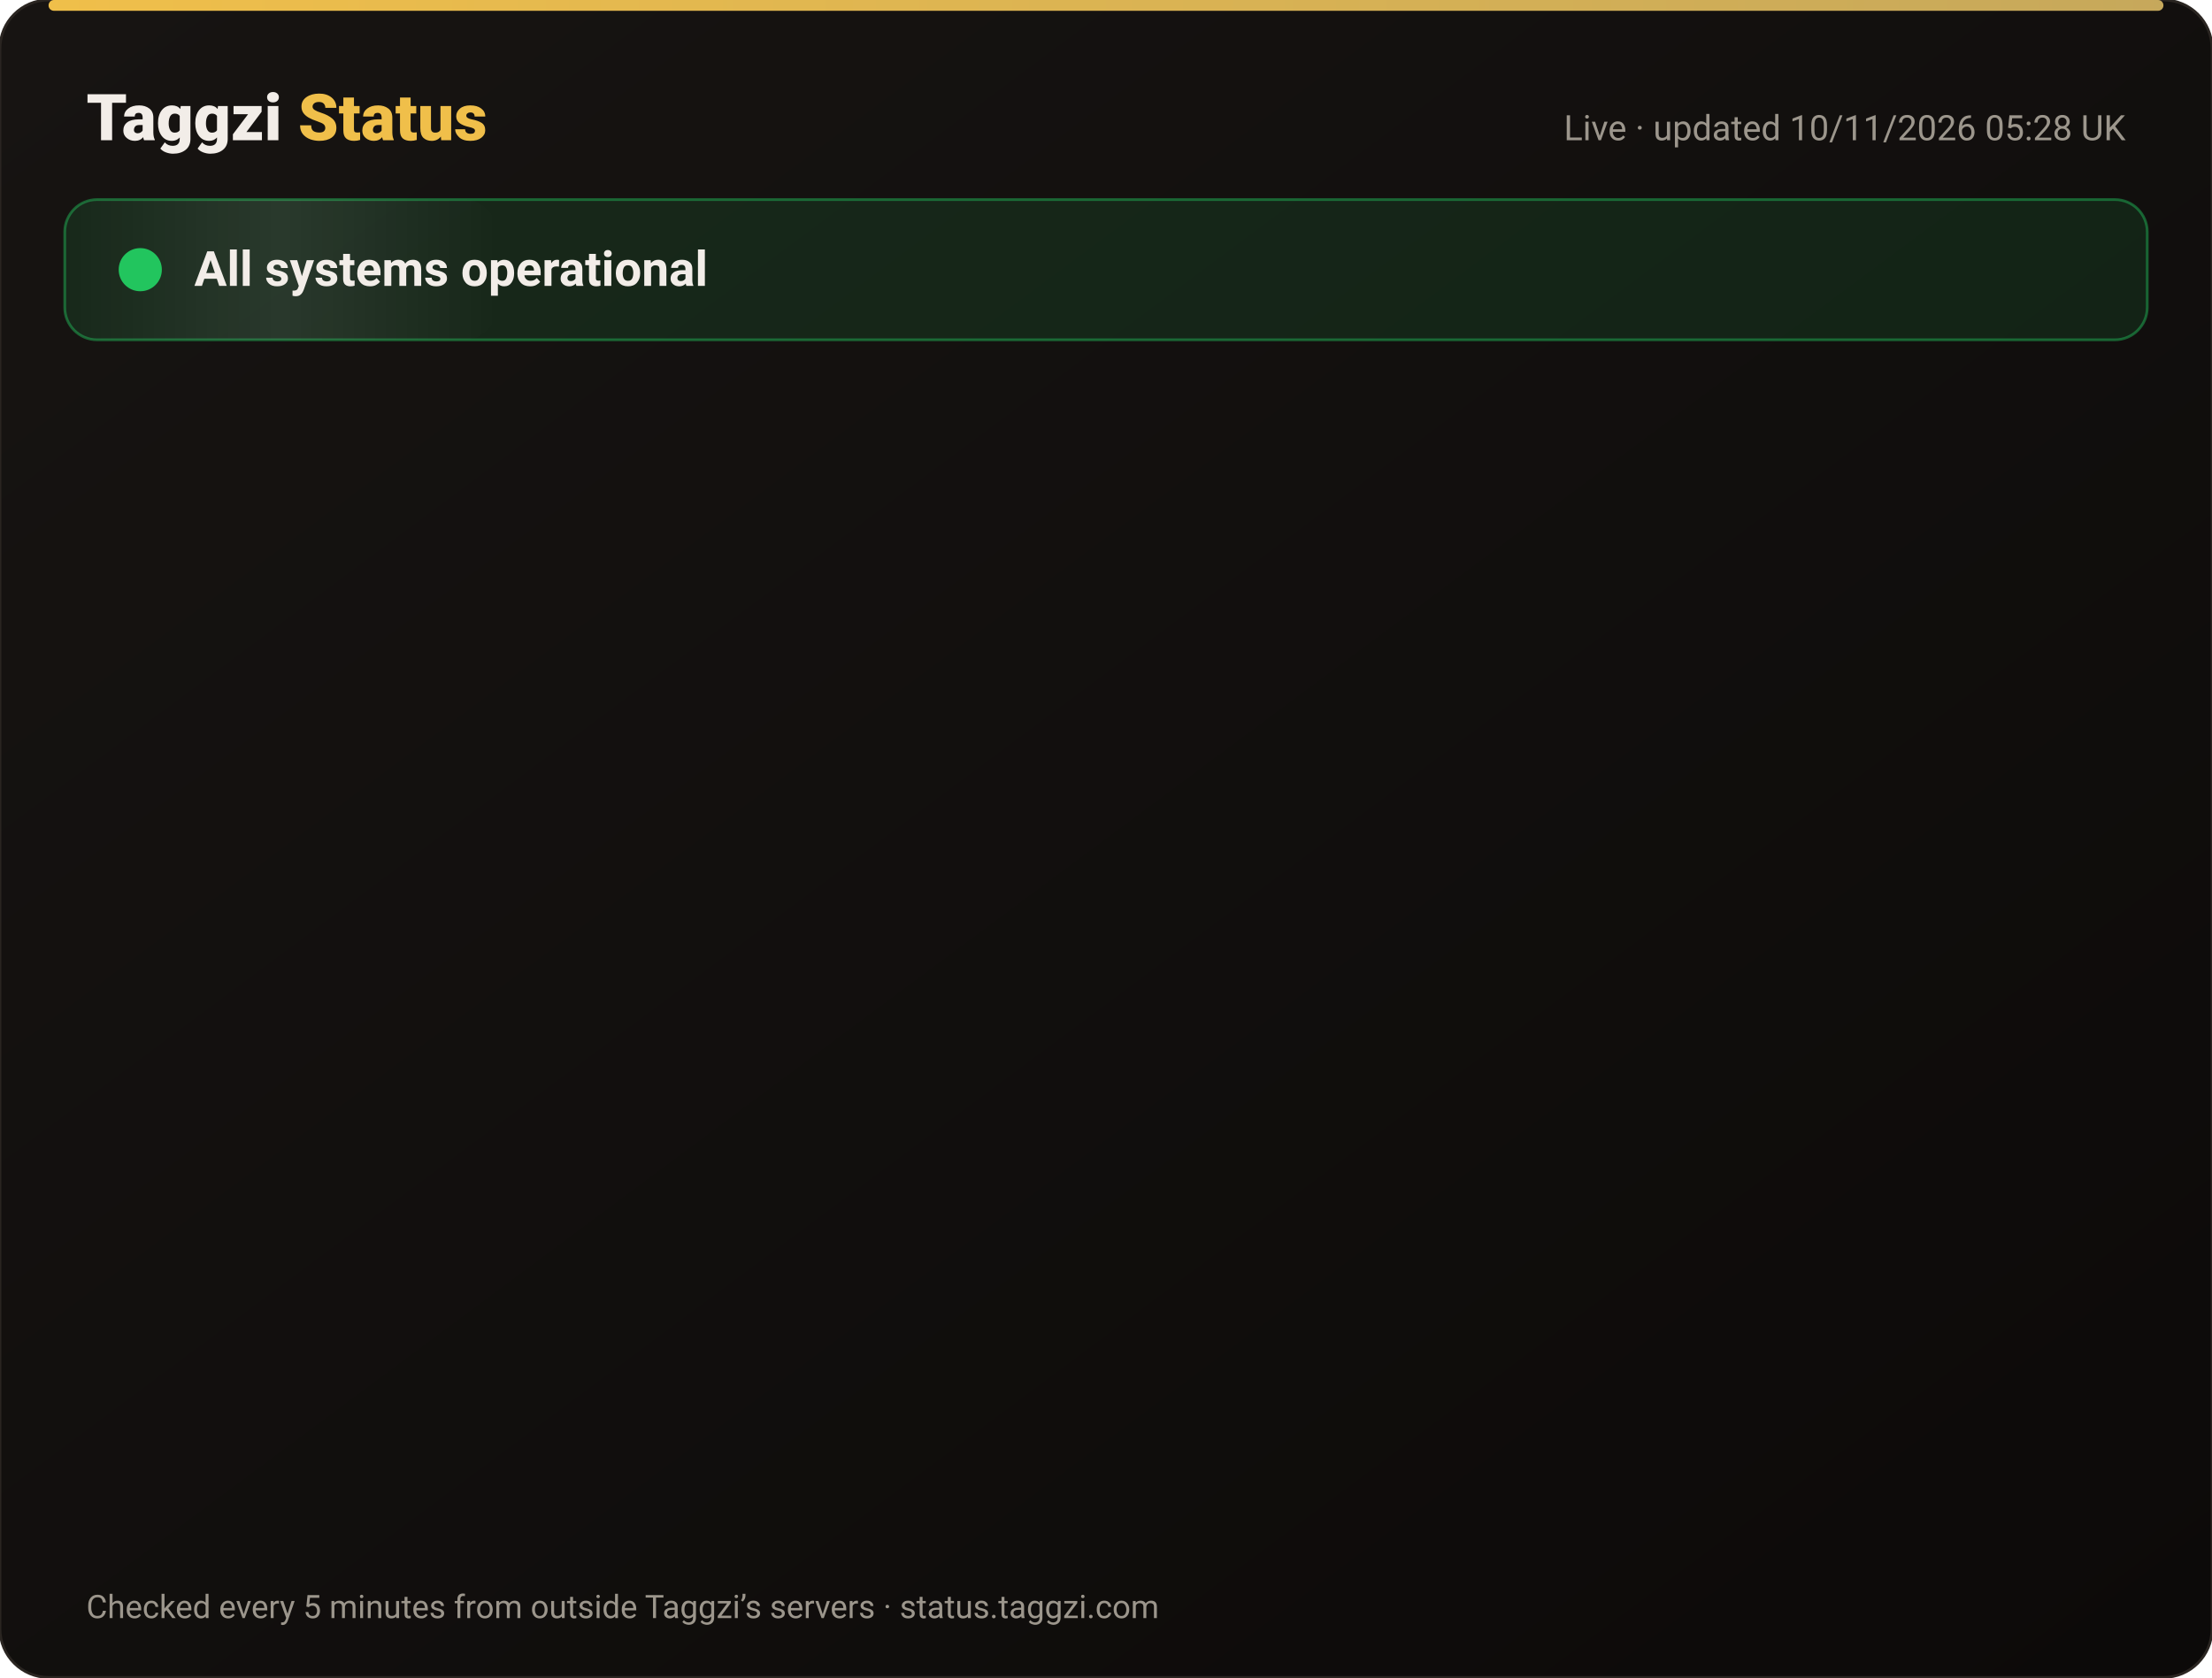
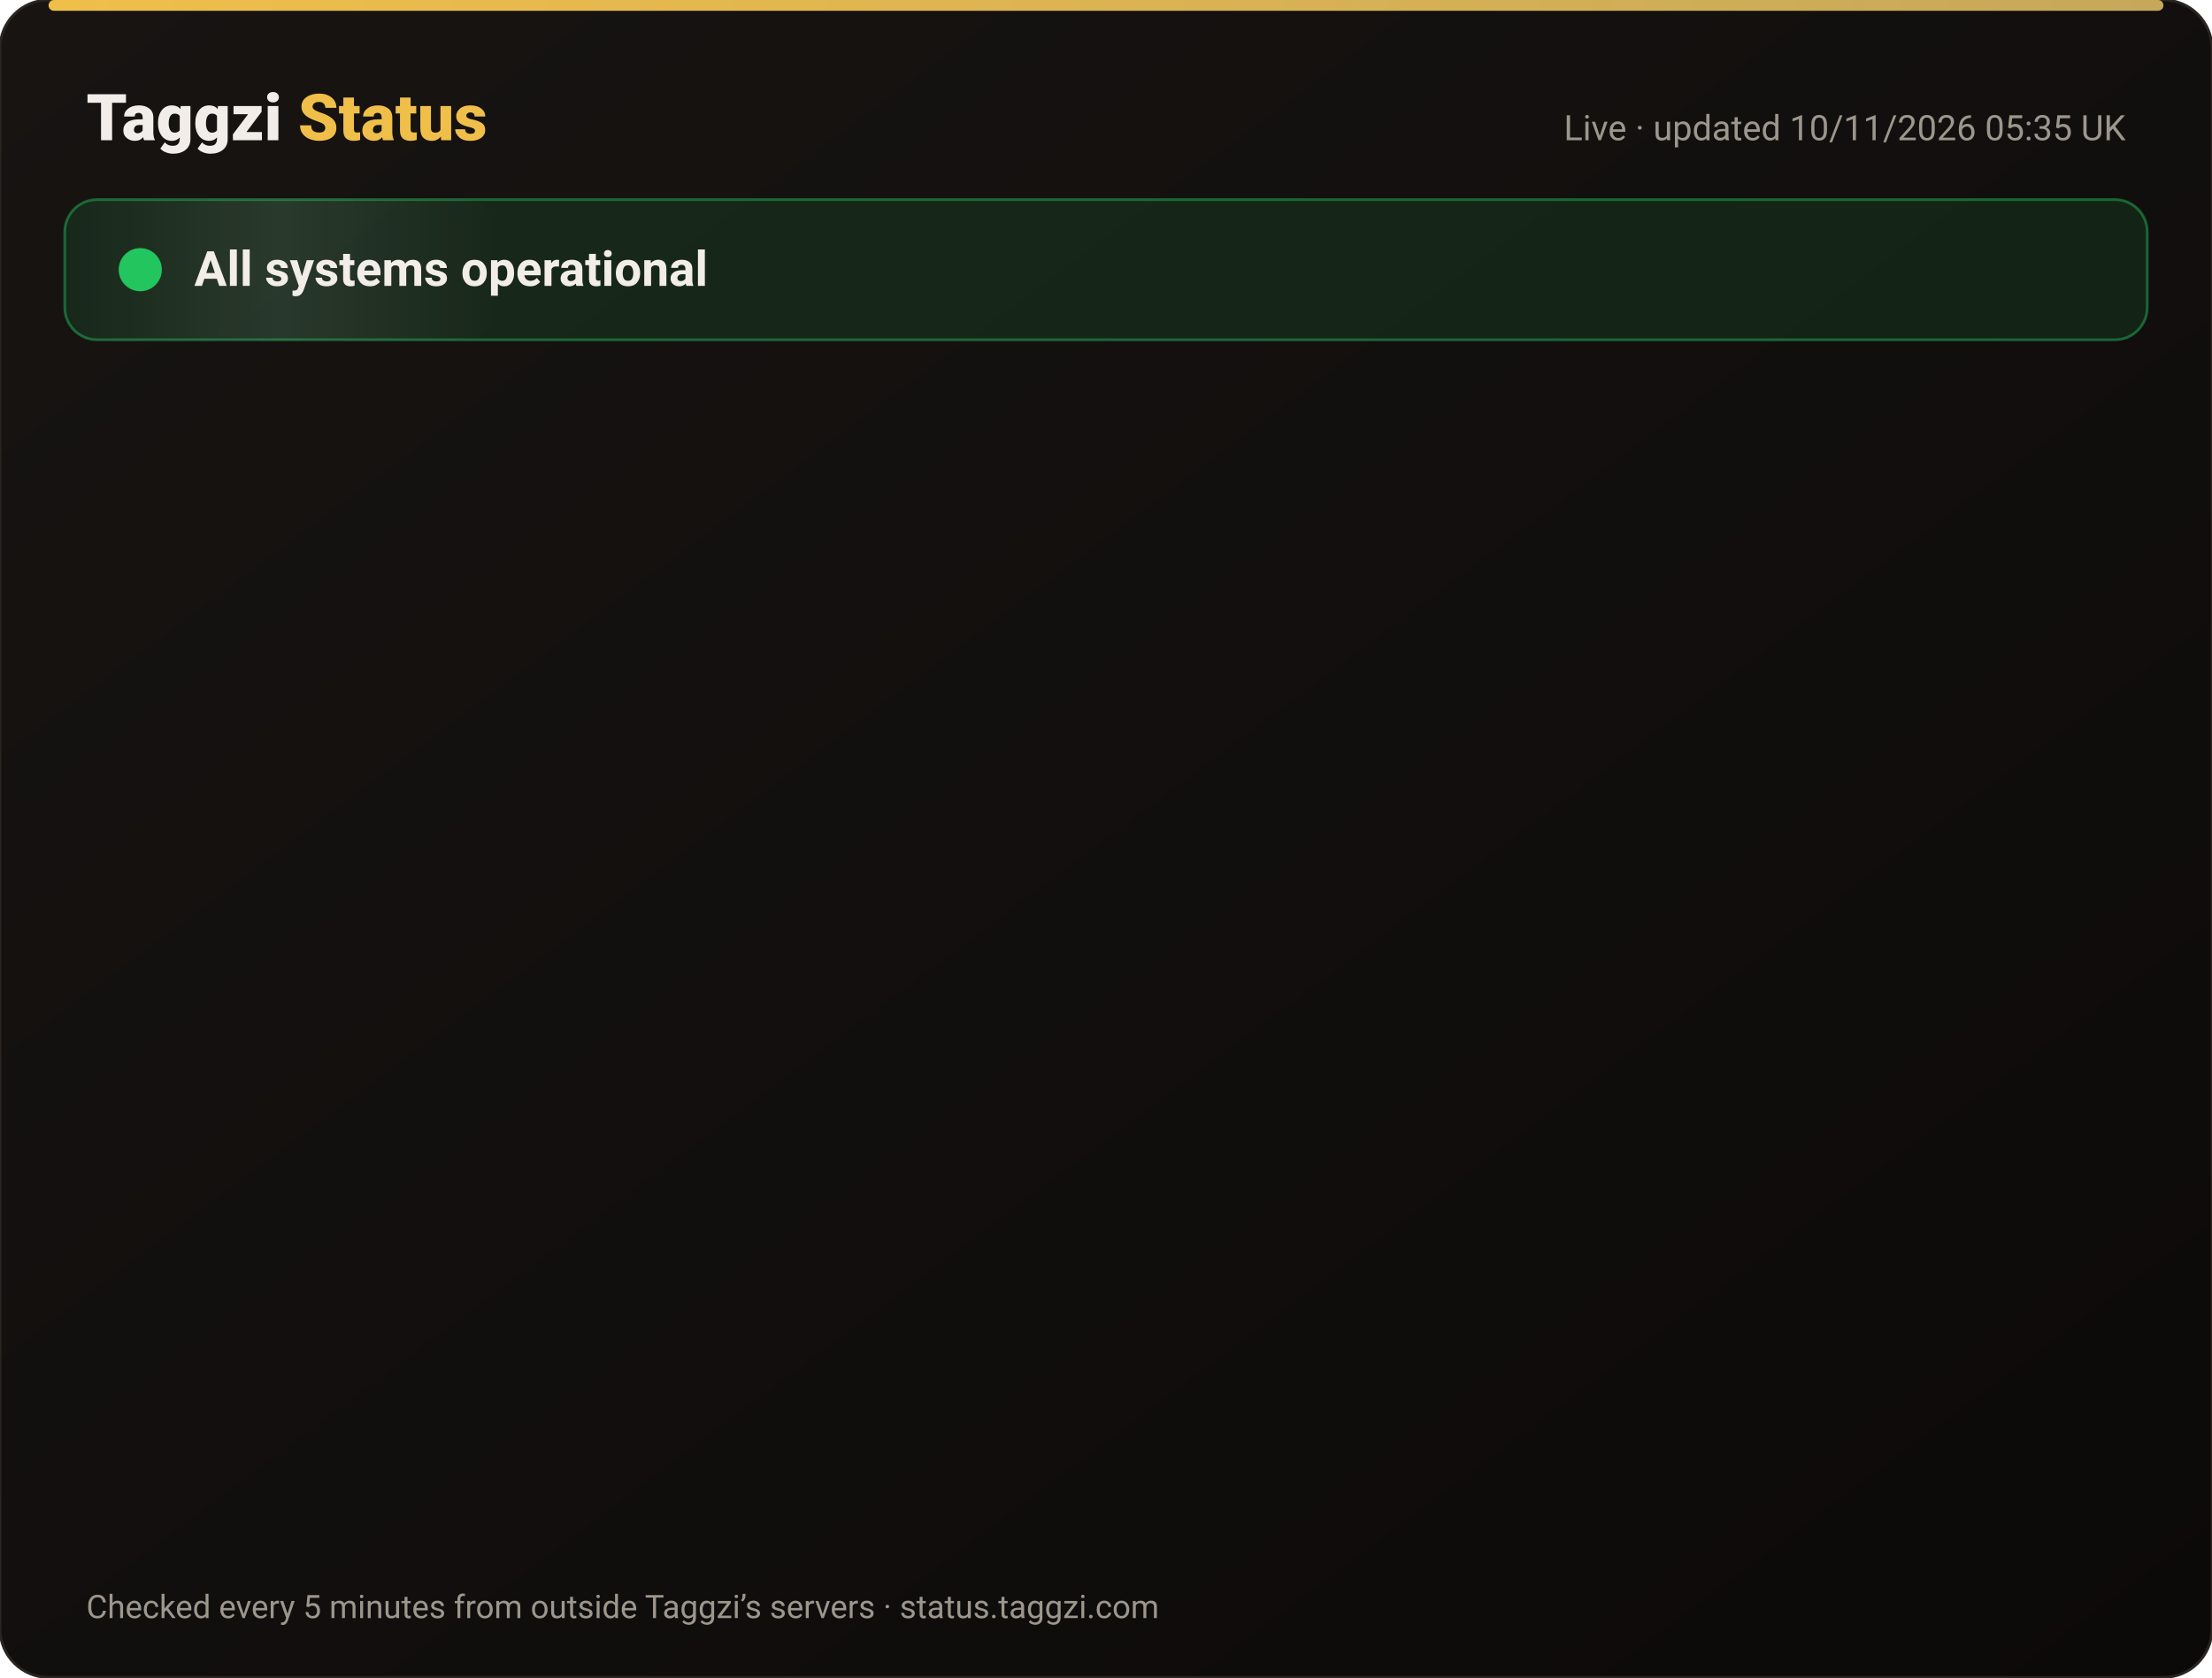
<svg xmlns="http://www.w3.org/2000/svg" width="820" height="622" viewBox="0 0 820 622" font-family="-apple-system,Segoe UI,Roboto,Helvetica,Arial,sans-serif">
  <defs>
    <linearGradient id="bg" x1="0" y1="0" x2="1" y2="1">
      <stop offset="0" stop-color="#171412" />
      <stop offset="1" stop-color="#0C0A09" />
    </linearGradient>
    <linearGradient id="gold" x1="0" x2="1">
      <stop offset="0" stop-color="#F0BF4A" />
      <stop offset="1" stop-color="#c6a85b" />
    </linearGradient>
    <linearGradient id="shine" x1="0" x2="1">
      <stop offset="0" stop-color="#fff" stop-opacity="0" />
      <stop offset=".5" stop-color="#fff" stop-opacity=".08" />
      <stop offset="1" stop-color="#fff" stop-opacity="0" />
    </linearGradient>
  </defs>
  <rect width="820" height="622" rx="18" fill="url(#bg)" stroke="#2a2521" />
  <rect x="18" y="0" width="784" height="4" rx="2" fill="url(#gold)" />
  <text x="32" y="52" font-size="24" font-weight="800" fill="#F2EDE8">Taggzi <tspan fill="#F0BF4A">Status</tspan>
  </text>
-   <text x="788" y="52" font-size="13" fill="#9C968C" text-anchor="end">Live · updated 10/11/2026 05:28 UK</text>
+   <text x="788" y="52" font-size="13" fill="#9C968C" text-anchor="end">Live · updated 10/11/2026 05:35 UK</text>
  <rect x="24" y="74" width="772" height="52" rx="12" fill="#22c55e" fill-opacity=".12" stroke="#22c55e" stroke-opacity=".45" />
  <rect x="24" y="74" width="160" height="52" rx="12" fill="url(#shine)">
    <animate attributeName="x" from="-160" to="820" dur="4s" repeatCount="indefinite" />
  </rect>
  <circle cx="52" cy="100" r="7" fill="#22c55e" />
  <circle cx="52" cy="100" r="7" fill="none" stroke="#22c55e" stroke-width="2">
    <animate attributeName="r" values="7;15;7" dur="2s" repeatCount="indefinite" />
    <animate attributeName="opacity" values=".9;0;.9" dur="2s" repeatCount="indefinite" />
  </circle>
  <text x="72" y="106" font-size="18" font-weight="700" fill="#F2EDE8">All systems operational</text>
  <g opacity="0">
    <animate attributeName="opacity" from="0" to="1" begin="0.00s" dur=".6s" fill="freeze" />
    <line x1="32" y1="188" x2="788" y2="188" stroke="#2a2521" />
    <circle cx="44" cy="166" r="6" fill="#22c55e">
      <animate attributeName="opacity" values="1;.45;1" dur="2.4s" begin="0.00s" repeatCount="indefinite" />
    </circle>
    <text x="62" y="171" font-size="15" font-weight="650" fill="#F2EDE8">Website</text>
    <text x="630" y="171" font-size="13" fill="#9C968C" text-anchor="end">99.97% uptime</text>
    <rect x="648" y="154" width="140" height="24" rx="12" fill="#22c55e" fill-opacity=".14" stroke="#22c55e" stroke-opacity=".5" />
    <text x="718" y="171" font-size="12" font-weight="700" fill="#22c55e" text-anchor="middle">Operational</text>
  </g>
  <g opacity="0">
    <animate attributeName="opacity" from="0" to="1" begin="0.15s" dur=".6s" fill="freeze" />
    <line x1="32" y1="234" x2="788" y2="234" stroke="#2a2521" />
    <circle cx="44" cy="212" r="6" fill="#22c55e">
      <animate attributeName="opacity" values="1;.45;1" dur="2.4s" begin="0.15s" repeatCount="indefinite" />
    </circle>
    <text x="62" y="217" font-size="15" font-weight="650" fill="#F2EDE8">Tag scans</text>
    <text x="630" y="217" font-size="13" fill="#9C968C" text-anchor="end">99.97% uptime</text>
    <rect x="648" y="200" width="140" height="24" rx="12" fill="#22c55e" fill-opacity=".14" stroke="#22c55e" stroke-opacity=".5" />
    <text x="718" y="217" font-size="12" font-weight="700" fill="#22c55e" text-anchor="middle">Operational</text>
  </g>
  <g opacity="0">
    <animate attributeName="opacity" from="0" to="1" begin="0.30s" dur=".6s" fill="freeze" />
    <line x1="32" y1="280" x2="788" y2="280" stroke="#2a2521" />
    <circle cx="44" cy="258" r="6" fill="#22c55e">
      <animate attributeName="opacity" values="1;.45;1" dur="2.4s" begin="0.30s" repeatCount="indefinite" />
    </circle>
    <text x="62" y="263" font-size="15" font-weight="650" fill="#F2EDE8">Manual tag lookup</text>
    <text x="630" y="263" font-size="13" fill="#9C968C" text-anchor="end">99.97% uptime</text>
    <rect x="648" y="246" width="140" height="24" rx="12" fill="#22c55e" fill-opacity=".14" stroke="#22c55e" stroke-opacity=".5" />
    <text x="718" y="263" font-size="12" font-weight="700" fill="#22c55e" text-anchor="middle">Operational</text>
  </g>
  <g opacity="0">
    <animate attributeName="opacity" from="0" to="1" begin="0.45s" dur=".6s" fill="freeze" />
    <line x1="32" y1="326" x2="788" y2="326" stroke="#2a2521" />
    <circle cx="44" cy="304" r="6" fill="#22c55e">
      <animate attributeName="opacity" values="1;.45;1" dur="2.4s" begin="0.45s" repeatCount="indefinite" />
    </circle>
    <text x="62" y="309" font-size="15" font-weight="650" fill="#F2EDE8">App &amp; login</text>
    <text x="630" y="309" font-size="13" fill="#9C968C" text-anchor="end">99.97% uptime</text>
    <rect x="648" y="292" width="140" height="24" rx="12" fill="#22c55e" fill-opacity=".14" stroke="#22c55e" stroke-opacity=".5" />
    <text x="718" y="309" font-size="12" font-weight="700" fill="#22c55e" text-anchor="middle">Operational</text>
  </g>
  <g opacity="0">
    <animate attributeName="opacity" from="0" to="1" begin="0.60s" dur=".6s" fill="freeze" />
    <line x1="32" y1="372" x2="788" y2="372" stroke="#2a2521" />
    <circle cx="44" cy="350" r="6" fill="#22c55e">
      <animate attributeName="opacity" values="1;.45;1" dur="2.4s" begin="0.60s" repeatCount="indefinite" />
    </circle>
    <text x="62" y="355" font-size="15" font-weight="650" fill="#F2EDE8">Community alerts</text>
    <text x="630" y="355" font-size="13" fill="#9C968C" text-anchor="end">99.97% uptime</text>
    <rect x="648" y="338" width="140" height="24" rx="12" fill="#22c55e" fill-opacity=".14" stroke="#22c55e" stroke-opacity=".5" />
    <text x="718" y="355" font-size="12" font-weight="700" fill="#22c55e" text-anchor="middle">Operational</text>
  </g>
  <g opacity="0">
    <animate attributeName="opacity" from="0" to="1" begin="0.75s" dur=".6s" fill="freeze" />
    <line x1="32" y1="418" x2="788" y2="418" stroke="#2a2521" />
    <circle cx="44" cy="396" r="6" fill="#22c55e">
      <animate attributeName="opacity" values="1;.45;1" dur="2.4s" begin="0.75s" repeatCount="indefinite" />
    </circle>
    <text x="62" y="401" font-size="15" font-weight="650" fill="#F2EDE8">Private calling</text>
    <text x="630" y="401" font-size="13" fill="#9C968C" text-anchor="end">99.97% uptime</text>
    <rect x="648" y="384" width="140" height="24" rx="12" fill="#22c55e" fill-opacity=".14" stroke="#22c55e" stroke-opacity=".5" />
    <text x="718" y="401" font-size="12" font-weight="700" fill="#22c55e" text-anchor="middle">Operational</text>
  </g>
  <g opacity="0">
    <animate attributeName="opacity" from="0" to="1" begin="0.90s" dur=".6s" fill="freeze" />
    <line x1="32" y1="464" x2="788" y2="464" stroke="#2a2521" />
    <circle cx="44" cy="442" r="6" fill="#22c55e">
      <animate attributeName="opacity" values="1;.45;1" dur="2.4s" begin="0.90s" repeatCount="indefinite" />
    </circle>
    <text x="62" y="447" font-size="15" font-weight="650" fill="#F2EDE8">Payments</text>
    <text x="630" y="447" font-size="13" fill="#9C968C" text-anchor="end">99.96% uptime</text>
    <rect x="648" y="430" width="140" height="24" rx="12" fill="#22c55e" fill-opacity=".14" stroke="#22c55e" stroke-opacity=".5" />
    <text x="718" y="447" font-size="12" font-weight="700" fill="#22c55e" text-anchor="middle">Operational</text>
  </g>
  <g opacity="0">
    <animate attributeName="opacity" from="0" to="1" begin="1.05s" dur=".6s" fill="freeze" />
    <line x1="32" y1="510" x2="788" y2="510" stroke="#2a2521" />
    <circle cx="44" cy="488" r="6" fill="#22c55e">
      <animate attributeName="opacity" values="1;.45;1" dur="2.4s" begin="1.05s" repeatCount="indefinite" />
    </circle>
    <text x="62" y="493" font-size="15" font-weight="650" fill="#F2EDE8">Email &amp; support</text>
    <text x="630" y="493" font-size="13" fill="#9C968C" text-anchor="end">99.97% uptime</text>
    <rect x="648" y="476" width="140" height="24" rx="12" fill="#22c55e" fill-opacity=".14" stroke="#22c55e" stroke-opacity=".5" />
    <text x="718" y="493" font-size="12" font-weight="700" fill="#22c55e" text-anchor="middle">Operational</text>
  </g>
  <g opacity="0">
    <animate attributeName="opacity" from="0" to="1" begin="1.20s" dur=".6s" fill="freeze" />
    <line x1="32" y1="556" x2="788" y2="556" stroke="#2a2521" />
    <circle cx="44" cy="534" r="6" fill="#22c55e">
      <animate attributeName="opacity" values="1;.45;1" dur="2.4s" begin="1.20s" repeatCount="indefinite" />
    </circle>
    <text x="62" y="539" font-size="15" font-weight="650" fill="#F2EDE8">Secure connection (SSL)</text>
    <text x="630" y="539" font-size="13" fill="#9C968C" text-anchor="end">100.00% uptime</text>
    <rect x="648" y="522" width="140" height="24" rx="12" fill="#22c55e" fill-opacity=".14" stroke="#22c55e" stroke-opacity=".5" />
    <text x="718" y="539" font-size="12" font-weight="700" fill="#22c55e" text-anchor="middle">Operational</text>
  </g>
  <text x="32" y="600" font-size="12" fill="#9C968C">Checked every 5 minutes from outside Taggzi’s servers · status.taggzi.com</text>
</svg>
